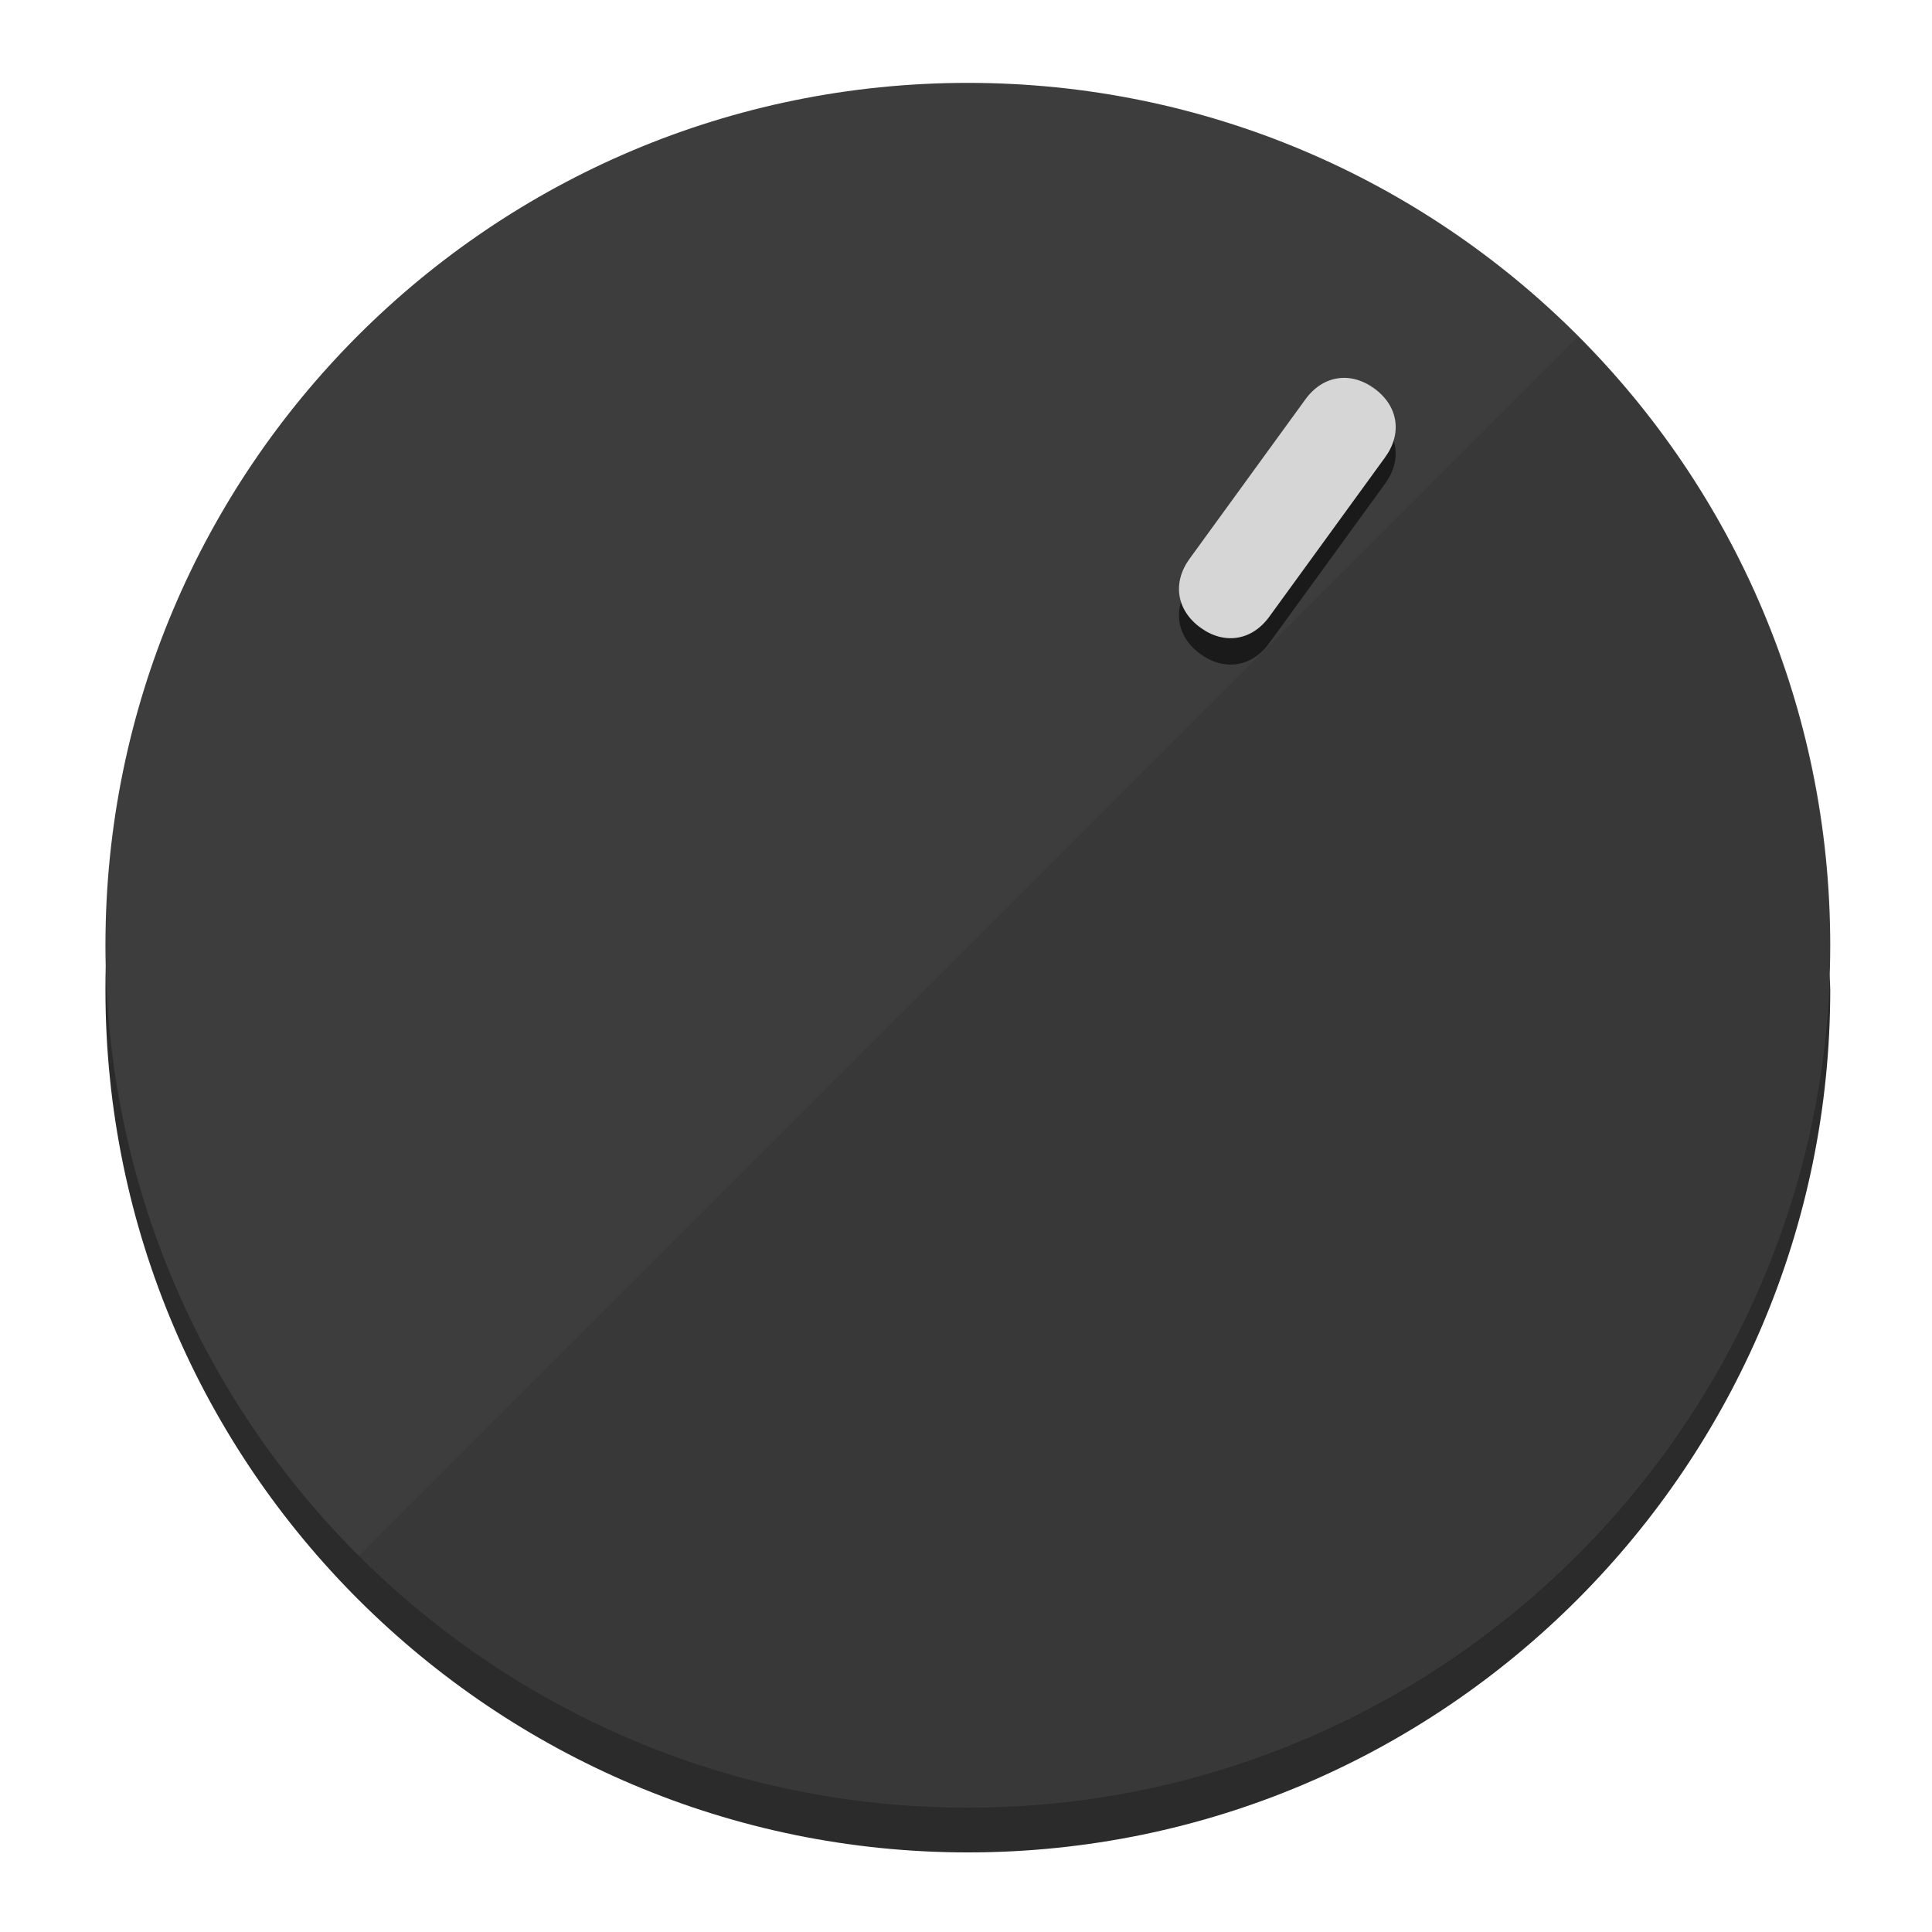
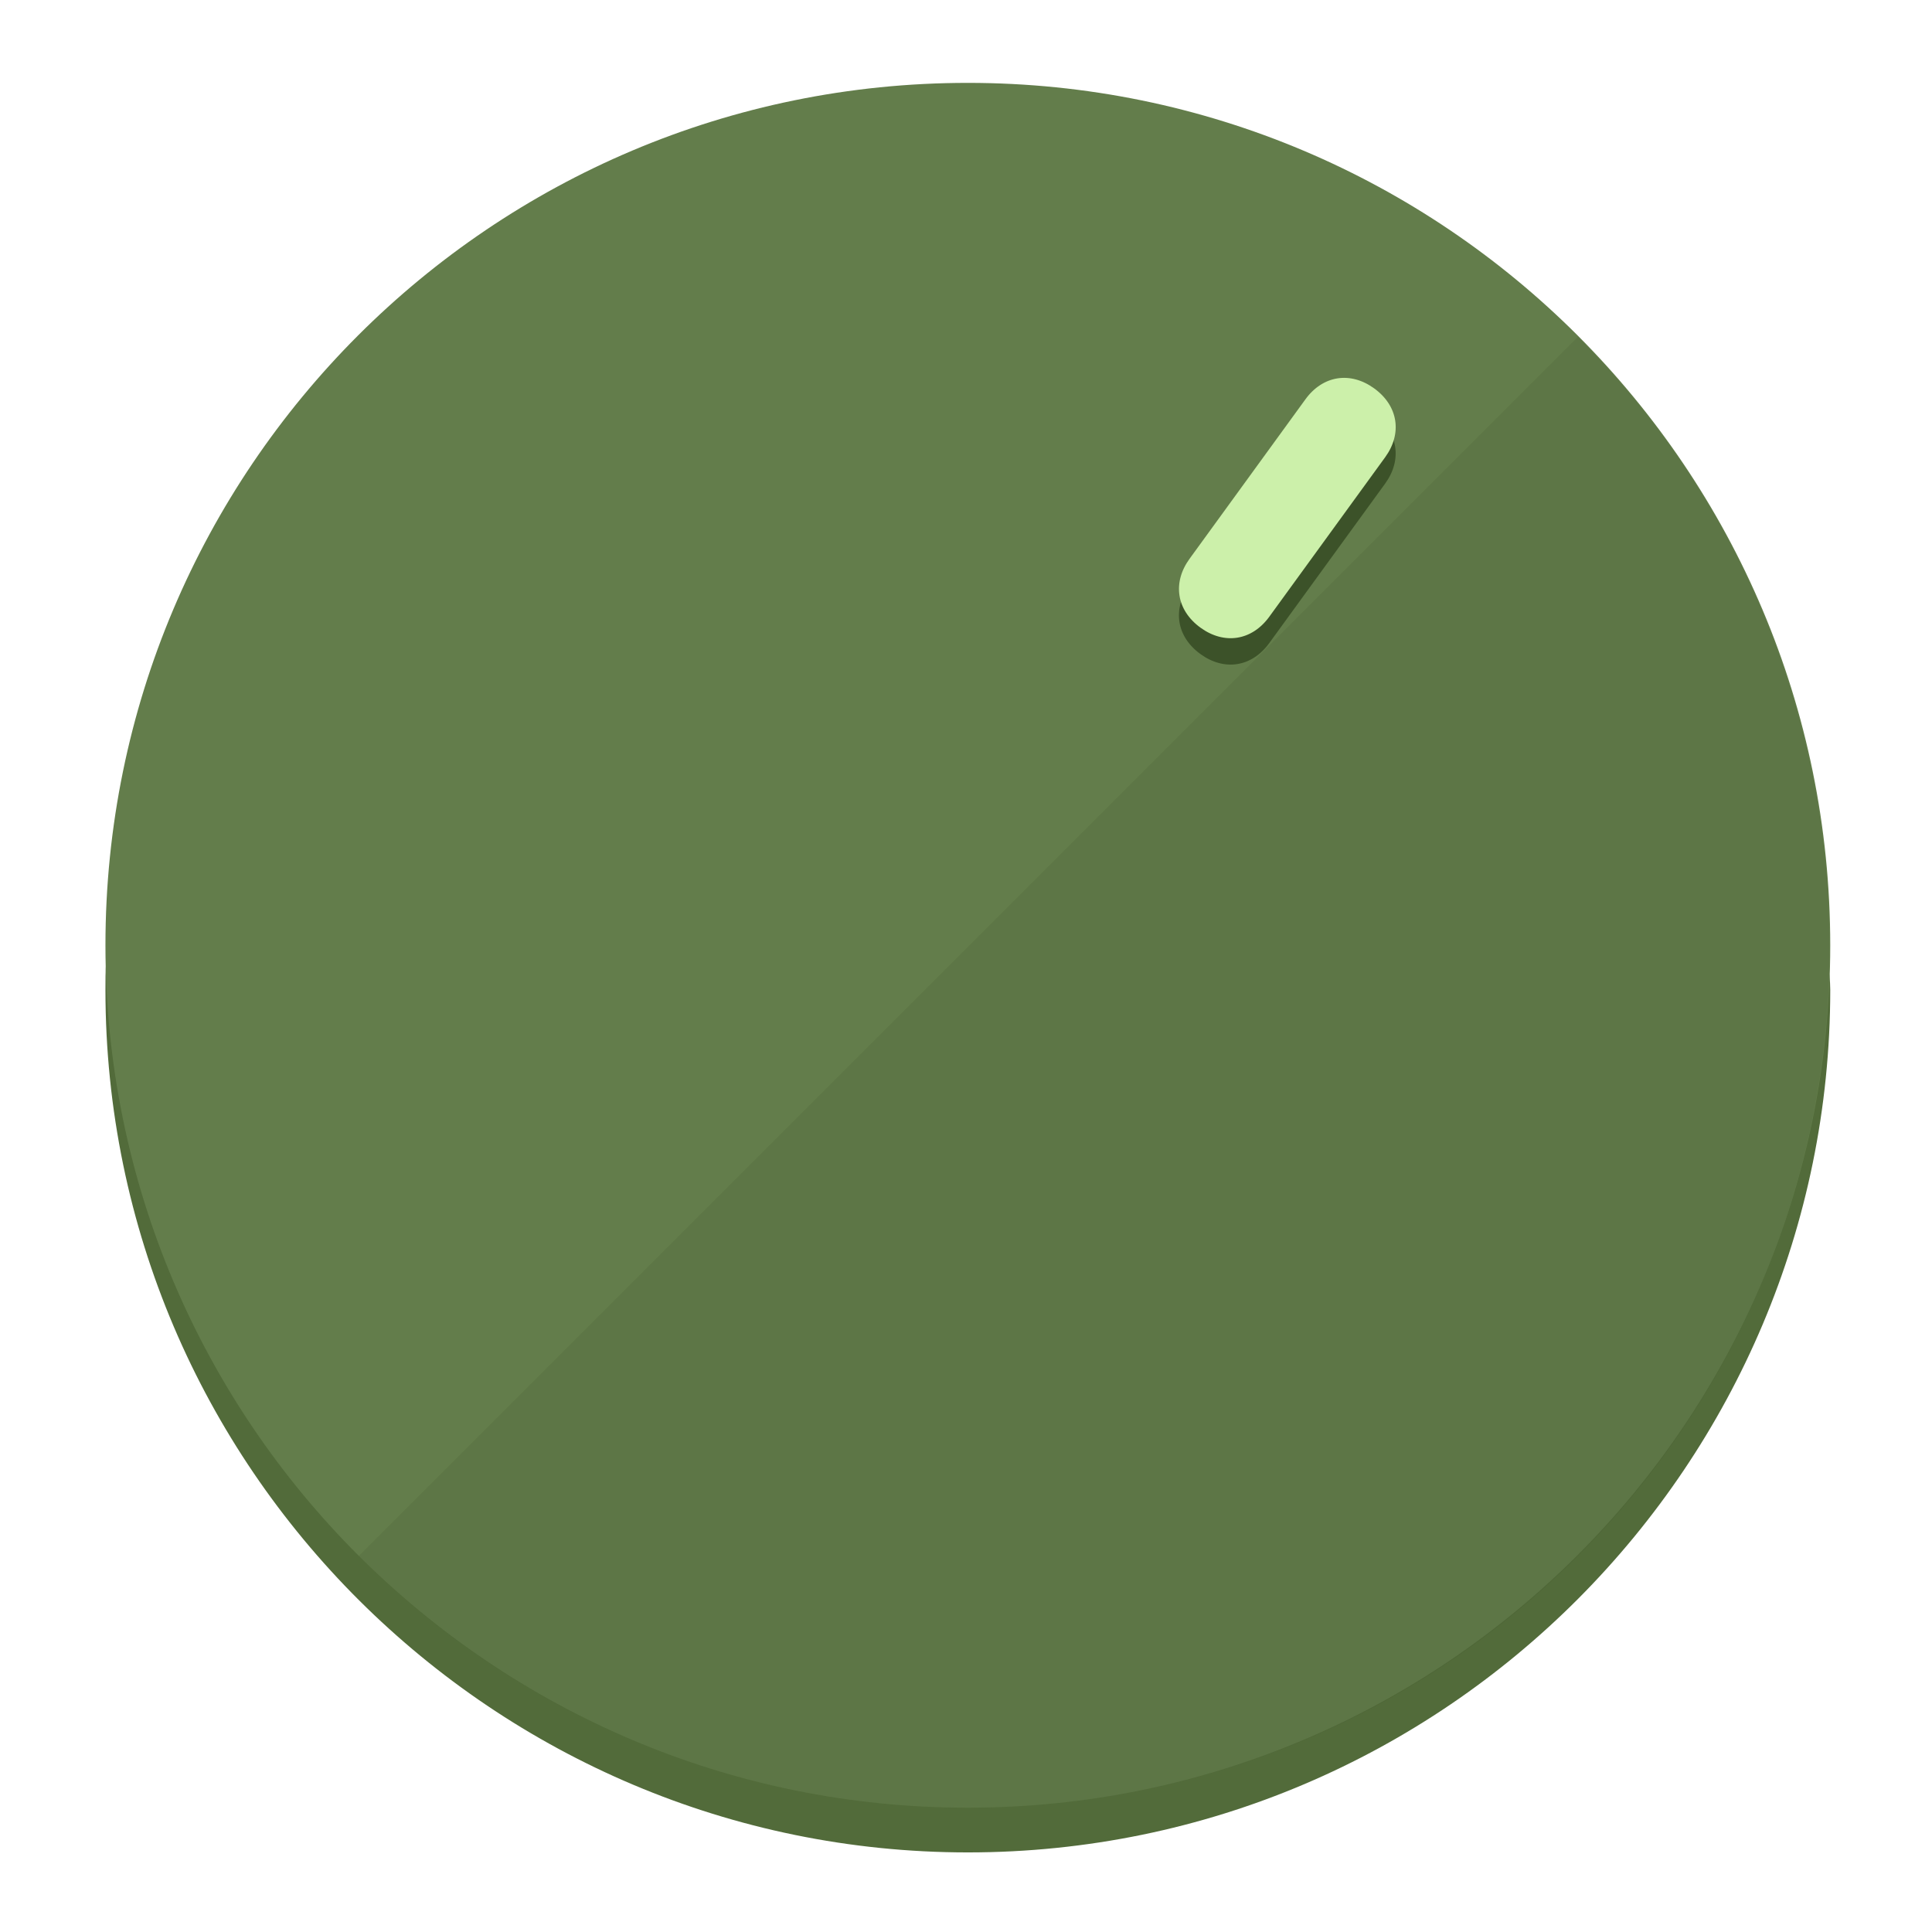
<svg xmlns="http://www.w3.org/2000/svg" height="120px" width="120px" version="1.1" id="Layer_1" viewBox="0 0 496.8 496.8" xml:space="preserve">
  <defs id="defs23" />
  <g id="g3158">
-     <path style="display:inline;fill:#2B2B2B;fill-opacity:1;stroke-width:1.584" d="m 248.875,445.92 c 116.582,0 212.89,-91.238 220.493,-205.286 0,5.069 1.267,8.87 1.267,13.939 0,121.651 -98.842,221.76 -221.76,221.76 -121.651,0 -221.76,-98.842 -221.76,-221.76 0,-5.069 0,-8.87 1.267,-13.939 7.603,114.048 103.91,205.286 220.493,205.286 z" id="path8" />
-     <circle style="display:inline;fill:#3D3D3D;fill-opacity:1;stroke-width:1.584" cx="248.875" cy="243.071" r="221.76" id="circle12" />
-     <path style="display:inline;fill:#1A1A1A;fill-opacity:0.154;stroke-width:1.587" d="m 405.744,86.606 c 86.308,86.308 86.308,227.193 0,313.5 -86.308,86.308 -227.193,86.308 -313.5,0" id="path14" />
+     <path style="display:inline;fill:#526B3A;fill-opacity:1;stroke-width:1.584" d="m 248.875,445.92 c 116.582,0 212.89,-91.238 220.493,-205.286 0,5.069 1.267,8.87 1.267,13.939 0,121.651 -98.842,221.76 -221.76,221.76 -121.651,0 -221.76,-98.842 -221.76,-221.76 0,-5.069 0,-8.87 1.267,-13.939 7.603,114.048 103.91,205.286 220.493,205.286 z" id="path8" />
+     <circle style="display:inline;fill:#637D4B;fill-opacity:1;stroke-width:1.584" cx="248.875" cy="243.071" r="221.76" id="circle12" />
+     <path style="display:inline;fill:#3C5229;fill-opacity:0.154;stroke-width:1.587" d="m 405.744,86.606 c 86.308,86.308 86.308,227.193 0,313.5 -86.308,86.308 -227.193,86.308 -313.5,0" id="path14" />
  </g>
  <g id="g3198">
    <circle style="display:none;fill:#000000;fill-opacity:0;stroke-width:1.584" cx="344.188" cy="51.017" r="221.76" id="circle12-3" transform="rotate(36)" />
-     <path style="display:inline;fill:#1A1A1A;fill-opacity:1;stroke-width:1.584" d="m 326.375,165.375 c -4.469,6.151 -11.549,7.272 -17.7,2.803 v 0 c -6.151,-4.469 -7.273,-11.549 -2.803,-17.7 l 29.794,-41.007 c 4.469,-6.151 11.549,-7.272 17.7,-2.803 v 0 c 6.151,4.469 7.272,11.549 2.803,17.7 z" id="path3789" />
-     <path style="display:inline;fill:#D6D6D6;stroke-width:1.584" d="m 326.385,158.59 c -4.469,6.151 -11.549,7.272 -17.7,2.803 v 0 c -6.151,-4.469 -7.272,-11.549 -2.803,-17.7 l 29.794,-41.007 c 4.469,-6.151 11.549,-7.273 17.7,-2.803 v 0 c 6.151,4.469 7.272,11.549 2.803,17.7 z" id="path915" />
+     <path style="display:inline;fill:#3C5229;fill-opacity:1;stroke-width:1.584" d="m 326.375,165.375 c -4.469,6.151 -11.549,7.272 -17.7,2.803 v 0 c -6.151,-4.469 -7.273,-11.549 -2.803,-17.7 l 29.794,-41.007 c 4.469,-6.151 11.549,-7.272 17.7,-2.803 v 0 c 6.151,4.469 7.272,11.549 2.803,17.7 z" id="path3789" />
+     <path style="display:inline;fill:#CCF0AA;stroke-width:1.584" d="m 326.385,158.59 c -4.469,6.151 -11.549,7.272 -17.7,2.803 v 0 c -6.151,-4.469 -7.272,-11.549 -2.803,-17.7 l 29.794,-41.007 c 4.469,-6.151 11.549,-7.273 17.7,-2.803 v 0 c 6.151,4.469 7.272,11.549 2.803,17.7 z" id="path915" />
  </g>
</svg>
